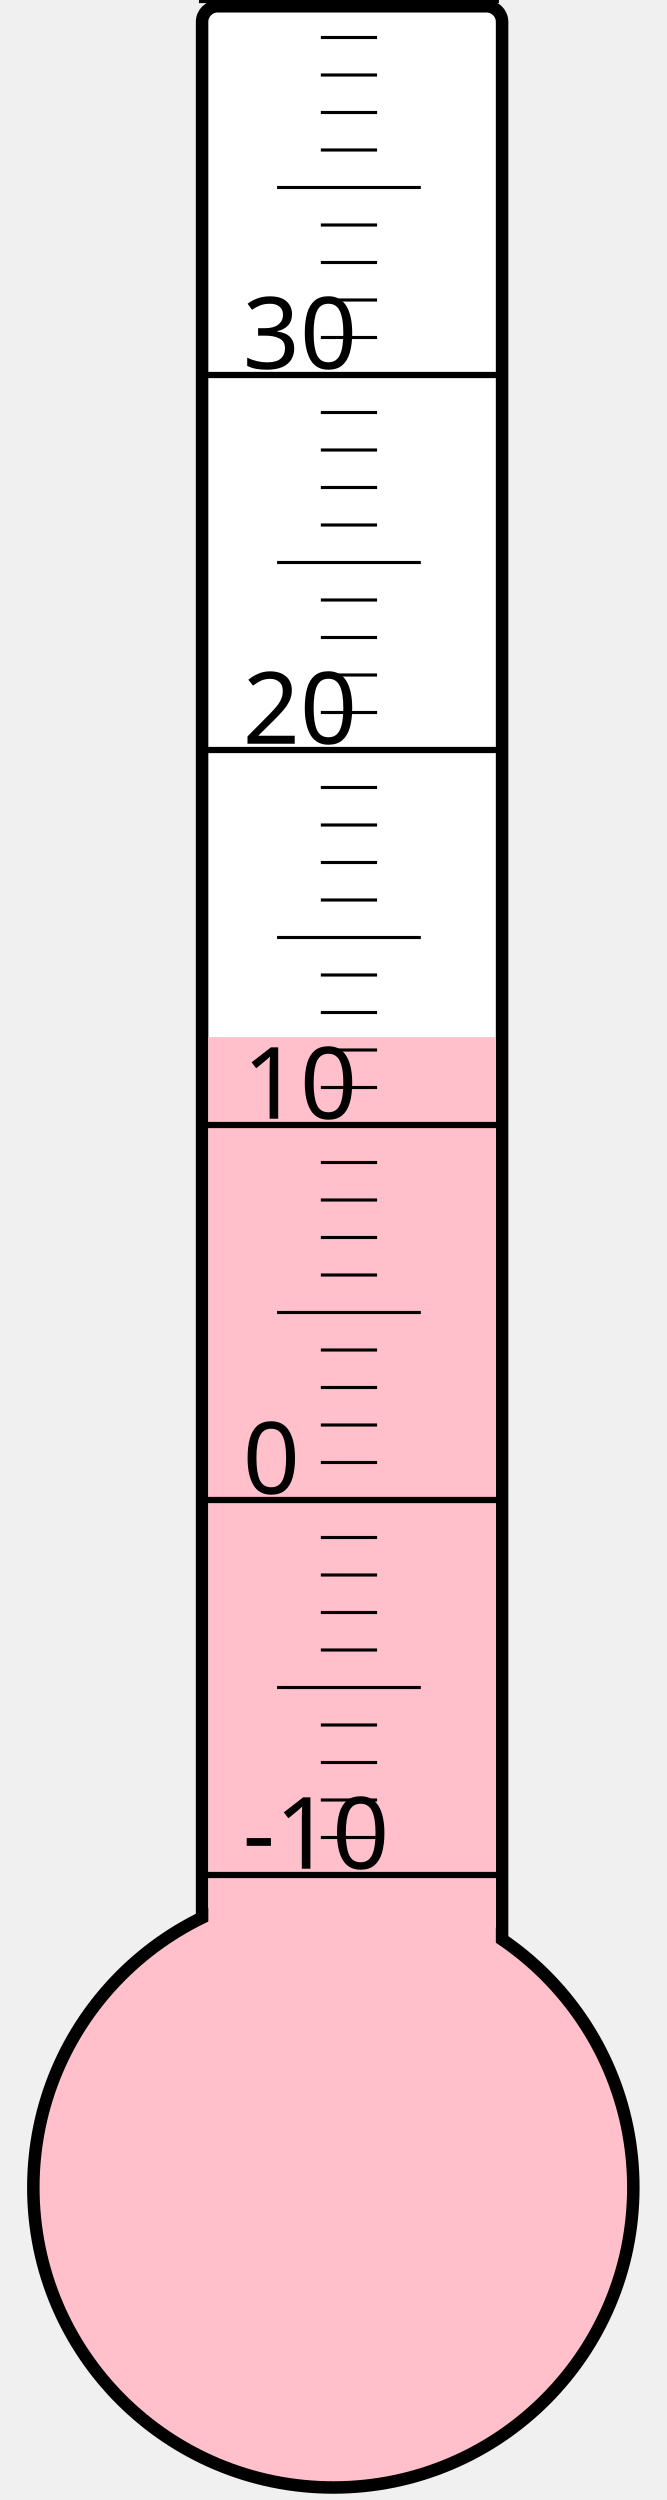
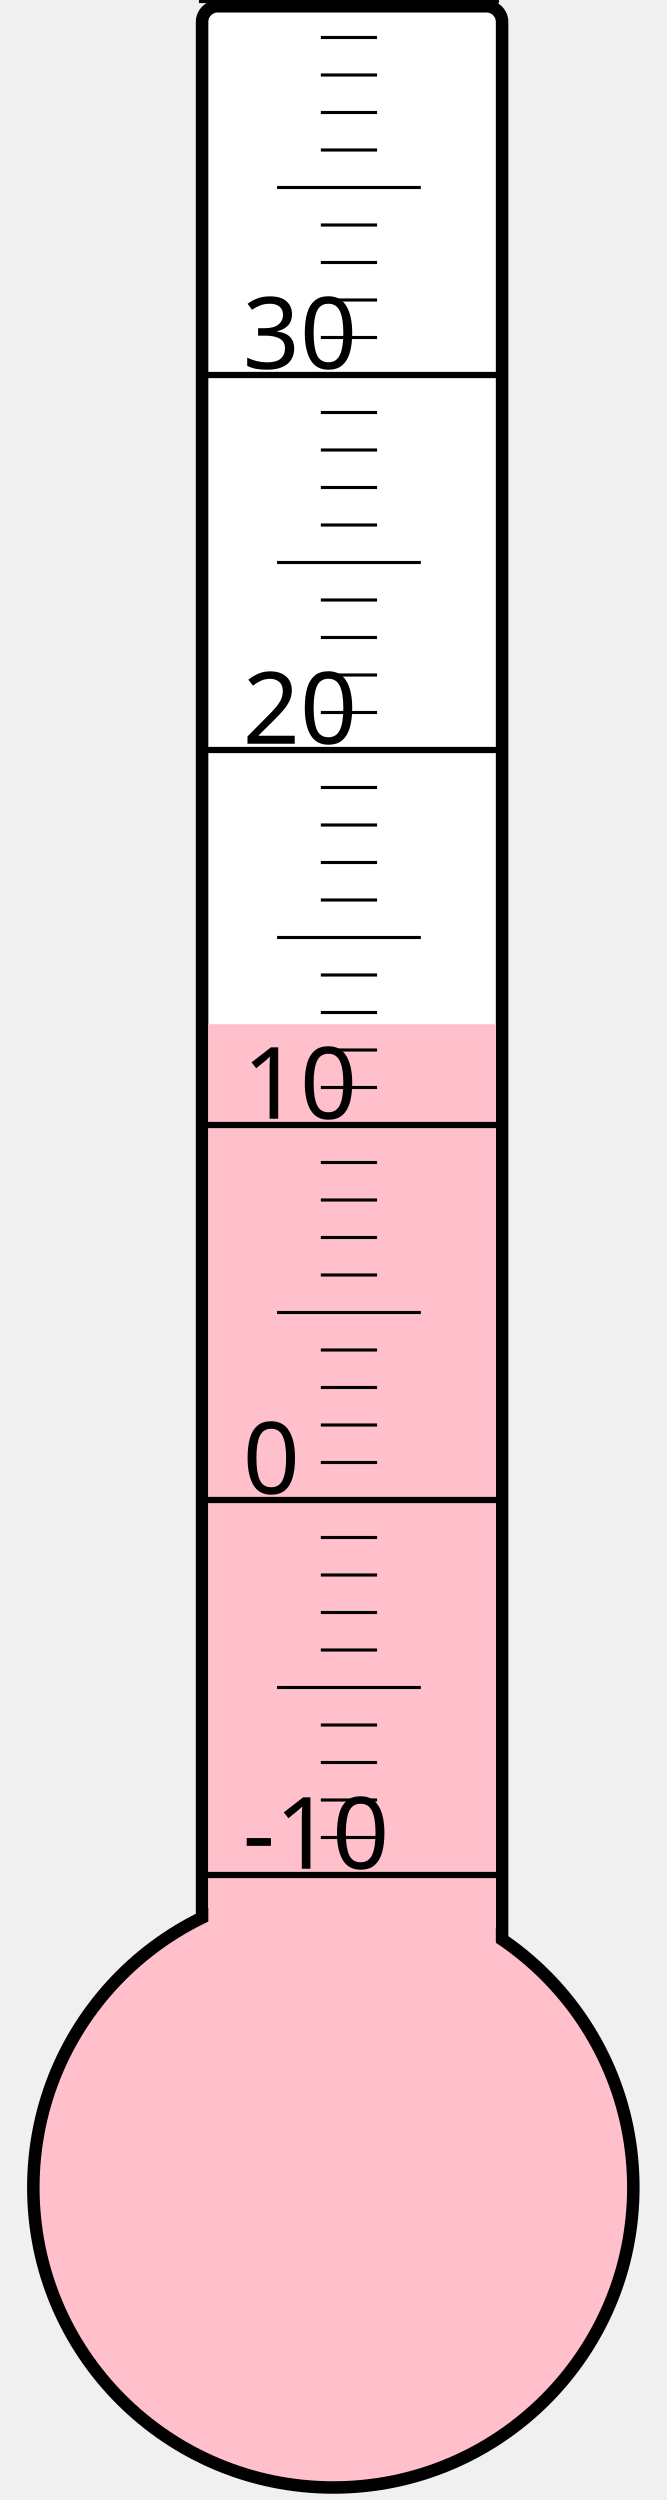
<svg xmlns="http://www.w3.org/2000/svg" width="40px" height="150px" viewBox="0 0 200 800">
  <rect width="200" height="800" x="0" y="0" style="fill: #ffffeb; fill-opacity: 0;" />
  <rect width="96" height="680" x="58" y="2" rx="5" ry="5" style="fill: white; fill-opacity: 1; stroke: black; stroke-width: 4;" />
  <circle cx="100" cy="700" r="96" style="fill: pink; stroke: black; stroke-width: 4;" />
-   <rect width="92" height="368.125" x="60" y="331.875" style="fill: pink; fill-opacity: 1; stroke-width: 0;" />
+   <rect width="92" height="372.25" x="60" y="327.75" style="fill: pink; fill-opacity: 1; stroke-width: 0;" />
  <text x="71" y="598" style="font-family: sans-serif; font-size: 24pt;">-10</text>
  <text x="71" y="478" style="font-family: sans-serif; font-size: 24pt;">0</text>
  <text x="71" y="358" style="font-family: sans-serif; font-size: 24pt;">10</text>
  <text x="71" y="238" style="font-family: sans-serif; font-size: 24pt;">20</text>
  <text x="71" y="118" style="font-family: sans-serif; font-size: 24pt;">30</text>
  <g style="stroke: black;">
    <line x1="57" y1="600" x2="153" y2="600" style="stroke-width: 2;" />
    <line x1="96" y1="588" x2="114" y2="588" style="stroke-width: 1;" />
    <line x1="96" y1="576" x2="114" y2="576" style="stroke-width: 1;" />
    <line x1="96" y1="564" x2="114" y2="564" style="stroke-width: 1;" />
    <line x1="96" y1="552" x2="114" y2="552" style="stroke-width: 1;" />
    <line x1="82" y1="540" x2="128" y2="540" style="stroke-width: 1;" />
    <line x1="96" y1="528" x2="114" y2="528" style="stroke-width: 1;" />
    <line x1="96" y1="516" x2="114" y2="516" style="stroke-width: 1;" />
    <line x1="96" y1="504" x2="114" y2="504" style="stroke-width: 1;" />
    <line x1="96" y1="492" x2="114" y2="492" style="stroke-width: 1;" />
    <line x1="57" y1="480" x2="153" y2="480" style="stroke-width: 2;" />
    <line x1="96" y1="468" x2="114" y2="468" style="stroke-width: 1;" />
    <line x1="96" y1="456" x2="114" y2="456" style="stroke-width: 1;" />
    <line x1="96" y1="444" x2="114" y2="444" style="stroke-width: 1;" />
    <line x1="96" y1="432" x2="114" y2="432" style="stroke-width: 1;" />
    <line x1="82" y1="420" x2="128" y2="420" style="stroke-width: 1;" />
    <line x1="96" y1="408" x2="114" y2="408" style="stroke-width: 1;" />
    <line x1="96" y1="396" x2="114" y2="396" style="stroke-width: 1;" />
    <line x1="96" y1="384" x2="114" y2="384" style="stroke-width: 1;" />
    <line x1="96" y1="372" x2="114" y2="372" style="stroke-width: 1;" />
    <line x1="57" y1="360" x2="153" y2="360" style="stroke-width: 2;" />
    <line x1="96" y1="348" x2="114" y2="348" style="stroke-width: 1;" />
    <line x1="96" y1="336" x2="114" y2="336" style="stroke-width: 1;" />
    <line x1="96" y1="324" x2="114" y2="324" style="stroke-width: 1;" />
    <line x1="96" y1="312" x2="114" y2="312" style="stroke-width: 1;" />
    <line x1="82" y1="300" x2="128" y2="300" style="stroke-width: 1;" />
    <line x1="96" y1="288" x2="114" y2="288" style="stroke-width: 1;" />
    <line x1="96" y1="276" x2="114" y2="276" style="stroke-width: 1;" />
    <line x1="96" y1="264" x2="114" y2="264" style="stroke-width: 1;" />
    <line x1="96" y1="252" x2="114" y2="252" style="stroke-width: 1;" />
    <line x1="57" y1="240" x2="153" y2="240" style="stroke-width: 2;" />
    <line x1="96" y1="228" x2="114" y2="228" style="stroke-width: 1;" />
    <line x1="96" y1="216" x2="114" y2="216" style="stroke-width: 1;" />
    <line x1="96" y1="204" x2="114" y2="204" style="stroke-width: 1;" />
    <line x1="96" y1="192" x2="114" y2="192" style="stroke-width: 1;" />
    <line x1="82" y1="180" x2="128" y2="180" style="stroke-width: 1;" />
    <line x1="96" y1="168" x2="114" y2="168" style="stroke-width: 1;" />
    <line x1="96" y1="156" x2="114" y2="156" style="stroke-width: 1;" />
    <line x1="96" y1="144" x2="114" y2="144" style="stroke-width: 1;" />
    <line x1="96" y1="132" x2="114" y2="132" style="stroke-width: 1;" />
    <line x1="57" y1="120" x2="153" y2="120" style="stroke-width: 2;" />
    <line x1="96" y1="108" x2="114" y2="108" style="stroke-width: 1;" />
    <line x1="96" y1="96" x2="114" y2="96" style="stroke-width: 1;" />
    <line x1="96" y1="84" x2="114" y2="84" style="stroke-width: 1;" />
    <line x1="96" y1="72" x2="114" y2="72" style="stroke-width: 1;" />
    <line x1="82" y1="60" x2="128" y2="60" style="stroke-width: 1;" />
    <line x1="96" y1="48" x2="114" y2="48" style="stroke-width: 1;" />
    <line x1="96" y1="36" x2="114" y2="36" style="stroke-width: 1;" />
    <line x1="96" y1="24" x2="114" y2="24" style="stroke-width: 1;" />
    <line x1="96" y1="12" x2="114" y2="12" style="stroke-width: 1;" />
    <line x1="57" y1="0" x2="153" y2="0" style="stroke-width: 2;" />
  </g>
</svg>
